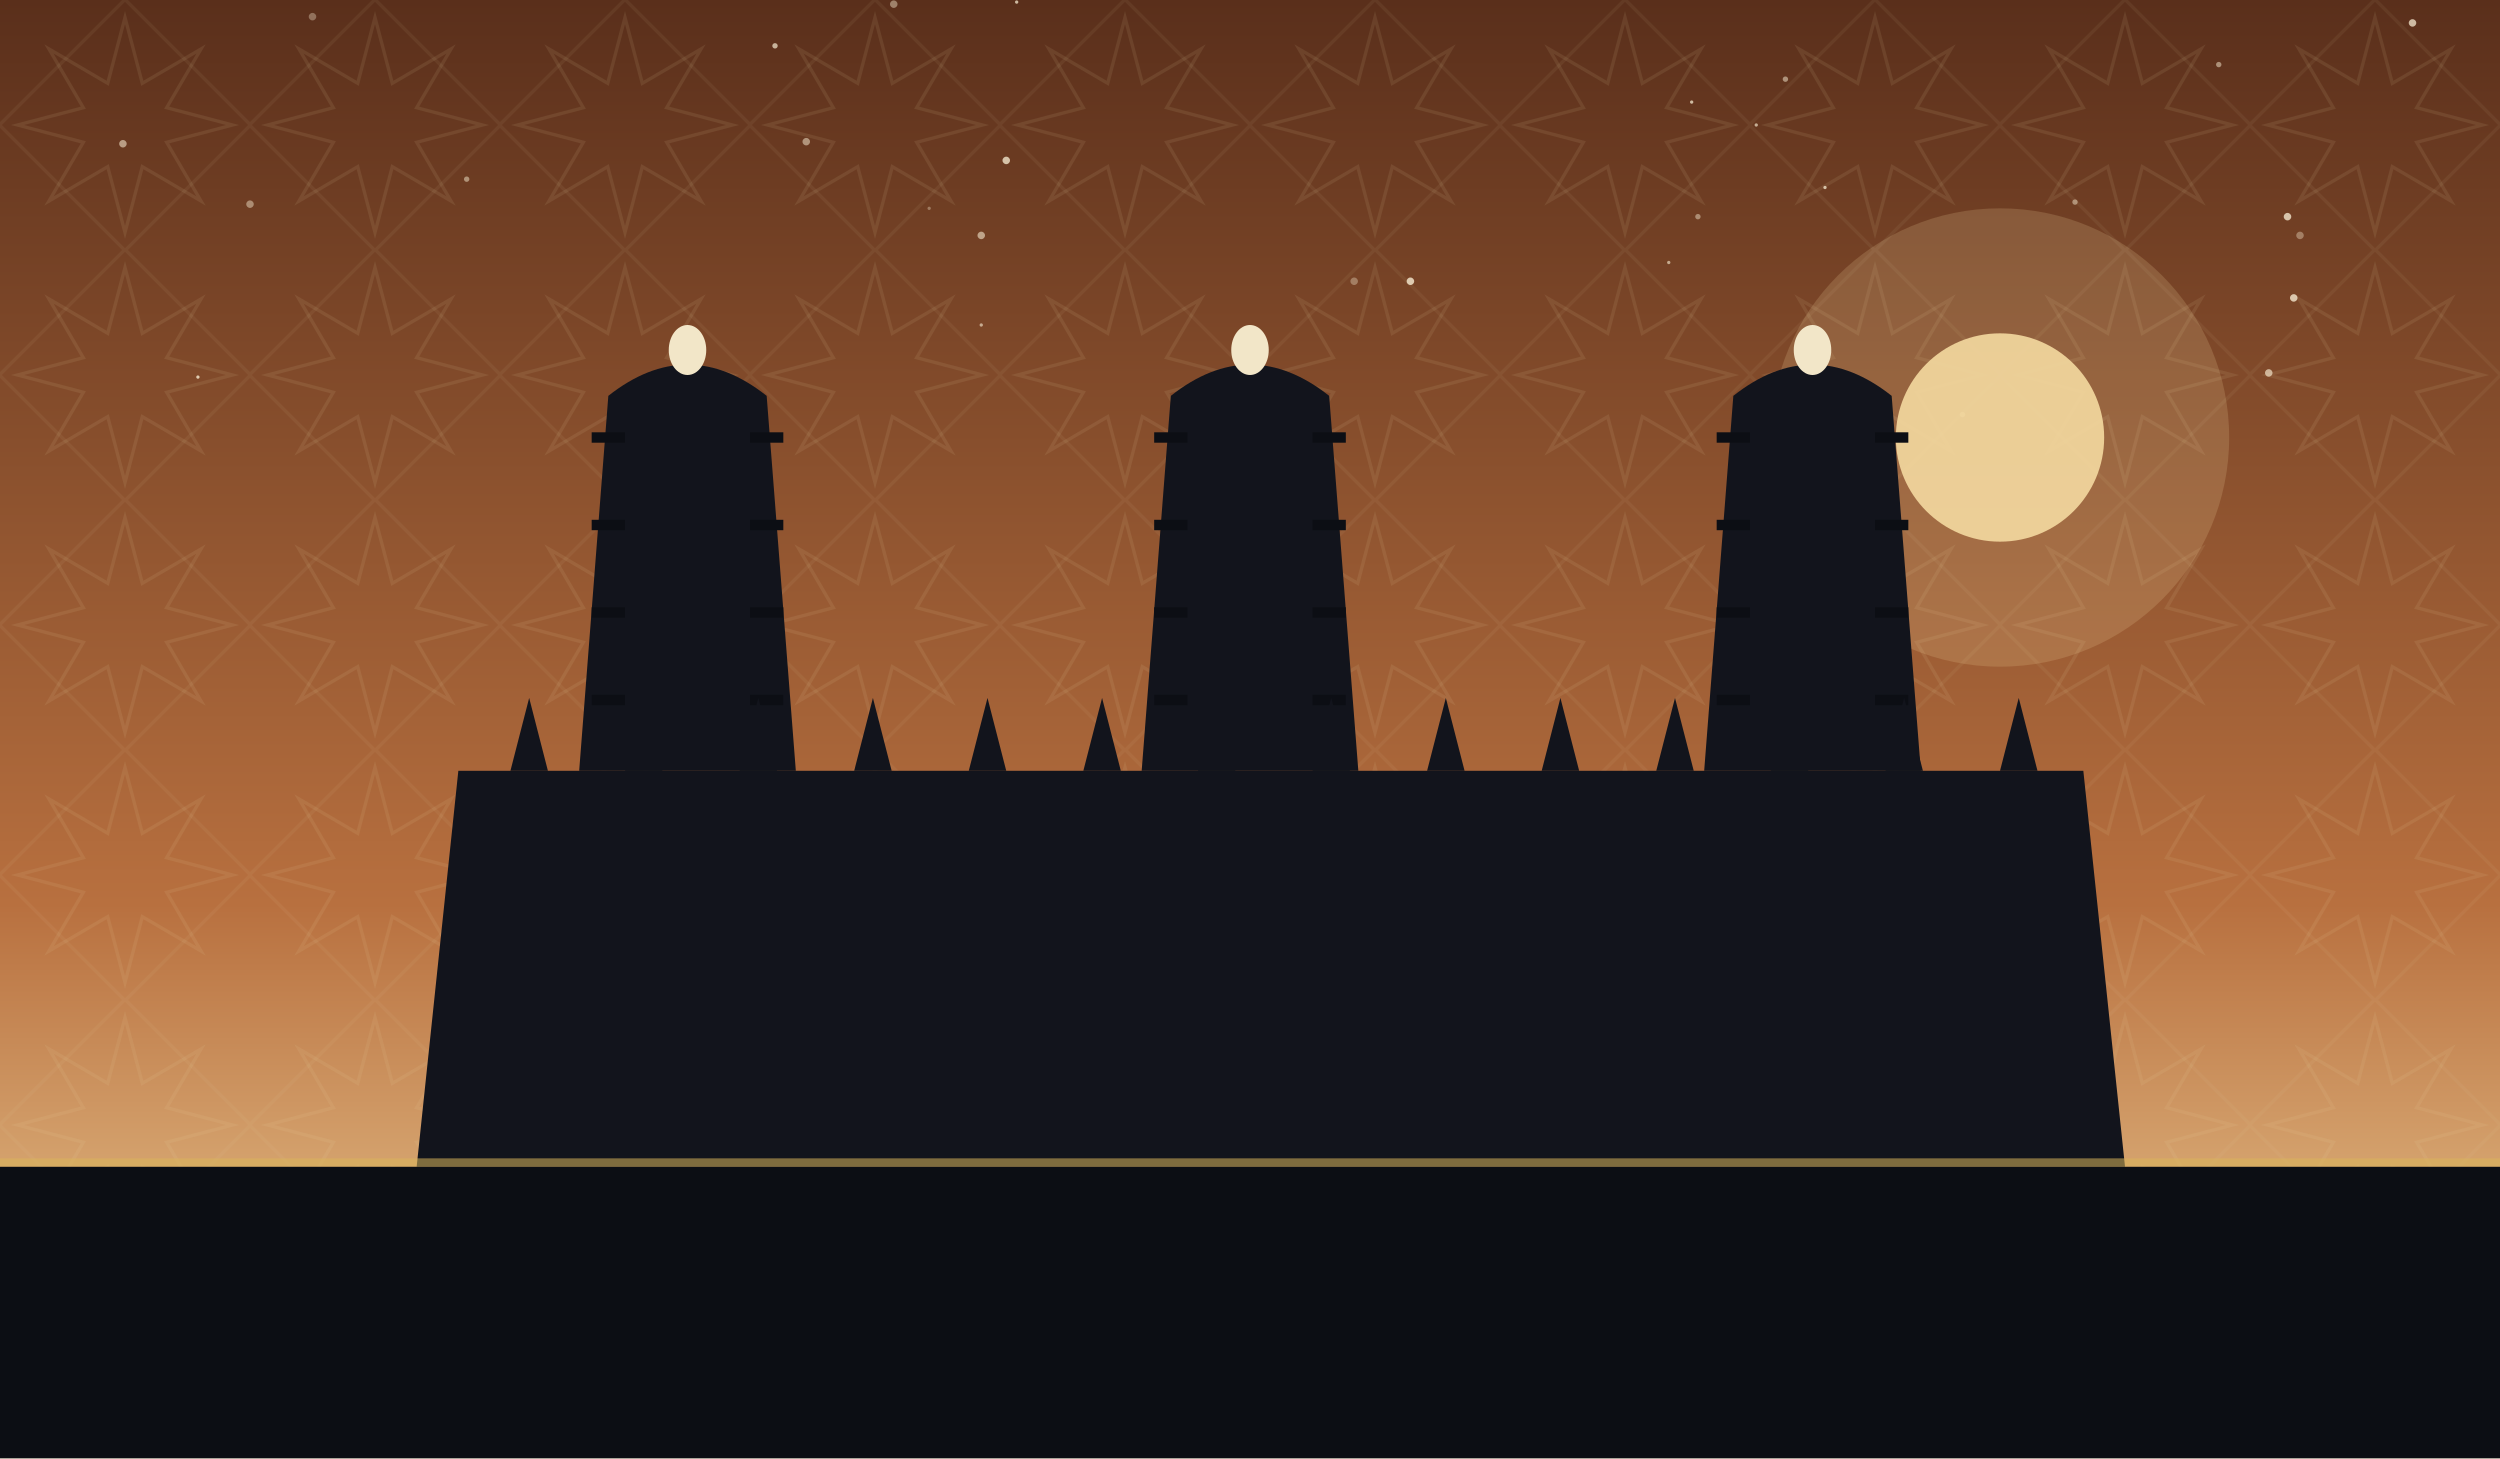
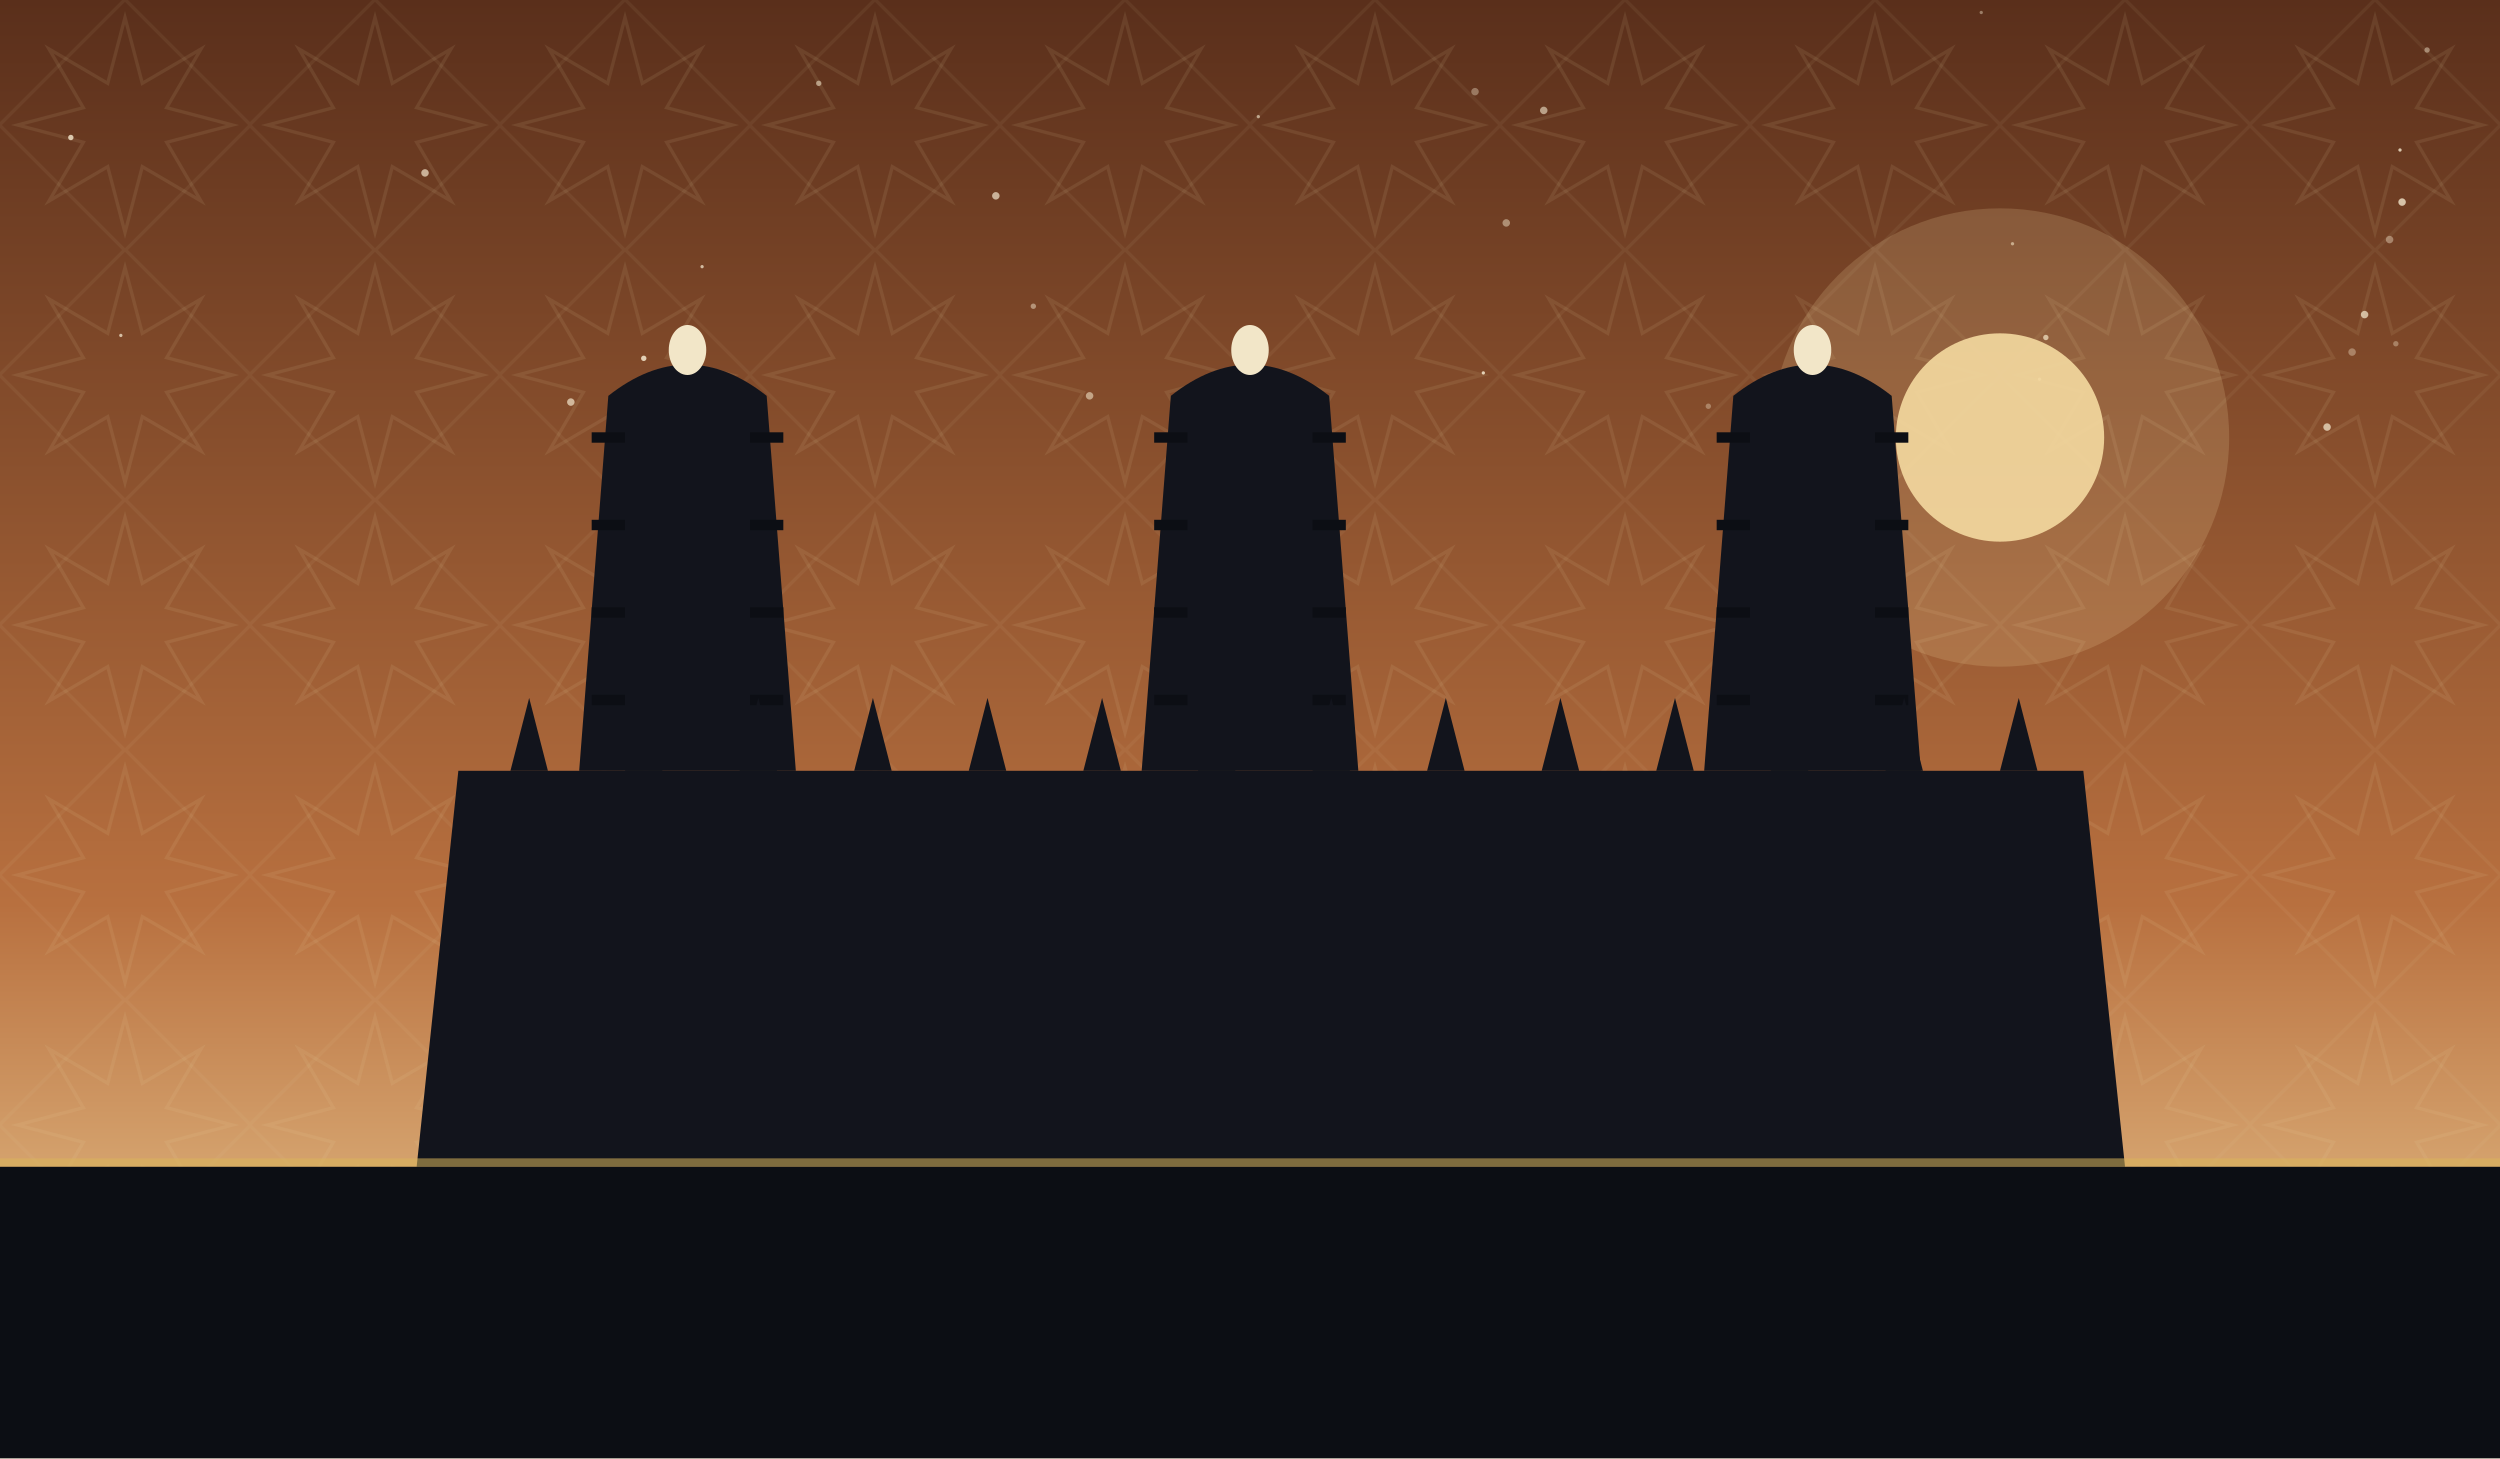
<svg xmlns="http://www.w3.org/2000/svg" viewBox="0 0 1200 700" role="img">
  <defs>
    <linearGradient id="sky" x1="0" y1="0" x2="0" y2="1">
      <stop offset="0" stop-color="#5a2f1b" />
      <stop offset="0.62" stop-color="#b8703f" />
      <stop offset="1" stop-color="#f4d9a0" />
    </linearGradient>
    <pattern id="g1" width="120" height="120" patternUnits="userSpaceOnUse">
      <polygon points="111.6,60.0 80.0,68.3 96.5,96.5 68.3,80.0 60.0,111.6 51.7,80.0 23.5,96.5 40.0,68.3 8.4,60.0 40.0,51.7 23.5,23.5 51.7,40.0 60.0,8.4 68.3,40.0 96.5,23.5 80.0,51.7" fill="none" stroke="#e8d9a8" stroke-width="1.6" opacity="0.1" />
      <rect x="17.4" y="17.4" width="85.2" height="85.2" fill="none" stroke="#e8d9a8" stroke-width="1.6" opacity="0.07" transform="rotate(45 60.0 60.0)" />
    </pattern>
  </defs>
  <rect width="1200" height="700" fill="url(#sky)" />
  <rect width="1200" height="700" fill="url(#g1)" />
-   <circle cx="59" cy="69" r="1.8" fill="#f7ecd2" opacity="0.56" />
-   <circle cx="885" cy="214" r="1.3" fill="#f7ecd2" opacity="0.75" />
-   <circle cx="120" cy="98" r="1.8" fill="#f7ecd2" opacity="0.45" />
-   <circle cx="812" cy="49" r="0.8" fill="#f7ecd2" opacity="0.73" />
-   <circle cx="1065" cy="31" r="1.3" fill="#f7ecd2" opacity="0.50" />
-   <circle cx="471" cy="156" r="0.8" fill="#f7ecd2" opacity="0.61" />
-   <circle cx="446" cy="100" r="0.8" fill="#f7ecd2" opacity="0.35" />
-   <circle cx="1158" cy="11" r="1.8" fill="#f7ecd2" opacity="0.73" />
-   <circle cx="471" cy="113" r="1.8" fill="#f7ecd2" opacity="0.58" />
-   <circle cx="857" cy="38" r="1.3" fill="#f7ecd2" opacity="0.51" />
-   <circle cx="372" cy="22" r="1.3" fill="#f7ecd2" opacity="0.69" />
-   <circle cx="1104" cy="113" r="1.8" fill="#f7ecd2" opacity="0.37" />
-   <circle cx="677" cy="135" r="1.8" fill="#f7ecd2" opacity="0.80" />
-   <circle cx="843" cy="60" r="0.8" fill="#f7ecd2" opacity="0.65" />
-   <circle cx="1098" cy="104" r="1.8" fill="#f7ecd2" opacity="0.77" />
-   <circle cx="650" cy="135" r="1.8" fill="#f7ecd2" opacity="0.35" />
-   <circle cx="483" cy="77" r="1.8" fill="#f7ecd2" opacity="0.76" />
-   <circle cx="429" cy="2" r="1.8" fill="#f7ecd2" opacity="0.43" />
-   <circle cx="224" cy="86" r="1.3" fill="#f7ecd2" opacity="0.49" />
-   <circle cx="996" cy="97" r="1.3" fill="#f7ecd2" opacity="0.47" />
-   <circle cx="1089" cy="179" r="1.8" fill="#f7ecd2" opacity="0.66" />
-   <circle cx="815" cy="104" r="1.3" fill="#f7ecd2" opacity="0.45" />
-   <circle cx="150" cy="8" r="1.8" fill="#f7ecd2" opacity="0.35" />
-   <circle cx="942" cy="199" r="1.3" fill="#f7ecd2" opacity="0.43" />
-   <circle cx="95" cy="181" r="0.8" fill="#f7ecd2" opacity="0.80" />
-   <circle cx="801" cy="126" r="0.8" fill="#f7ecd2" opacity="0.61" />
-   <circle cx="876" cy="90" r="0.8" fill="#f7ecd2" opacity="0.75" />
-   <circle cx="488" cy="1" r="0.8" fill="#f7ecd2" opacity="0.73" />
-   <circle cx="1101" cy="143" r="1.8" fill="#f7ecd2" opacity="0.78" />
-   <circle cx="387" cy="68" r="1.8" fill="#f7ecd2" opacity="0.51" />
+   <circle cx="1152" cy="72" r="0.8" fill="#f7ecd2" opacity="0.79" />
+   <circle cx="274" cy="193" r="1.8" fill="#f7ecd2" opacity="0.67" />
+   <circle cx="1117" cy="205" r="1.8" fill="#f7ecd2" opacity="0.70" />
+   <circle cx="393" cy="40" r="1.3" fill="#f7ecd2" opacity="0.55" />
+   <circle cx="478" cy="94" r="1.8" fill="#f7ecd2" opacity="0.67" />
+   <circle cx="820" cy="195" r="1.3" fill="#f7ecd2" opacity="0.35" />
+   <circle cx="723" cy="107" r="1.8" fill="#f7ecd2" opacity="0.46" />
+   <circle cx="979" cy="182" r="0.8" fill="#f7ecd2" opacity="0.63" />
+   <circle cx="604" cy="56" r="0.8" fill="#f7ecd2" opacity="0.59" />
+   <circle cx="966" cy="117" r="0.8" fill="#f7ecd2" opacity="0.57" />
+   <circle cx="1129" cy="169" r="1.8" fill="#f7ecd2" opacity="0.36" />
+   <circle cx="1165" cy="24" r="1.3" fill="#f7ecd2" opacity="0.45" />
+   <circle cx="330" cy="158" r="1.8" fill="#f7ecd2" opacity="0.75" />
+   <circle cx="712" cy="179" r="0.8" fill="#f7ecd2" opacity="0.83" />
+   <circle cx="1135" cy="151" r="1.8" fill="#f7ecd2" opacity="0.70" />
+   <circle cx="951" cy="6" r="0.8" fill="#f7ecd2" opacity="0.41" />
+   <circle cx="856" cy="200" r="0.8" fill="#f7ecd2" opacity="0.35" />
+   <circle cx="58" cy="161" r="0.8" fill="#f7ecd2" opacity="0.73" />
+   <circle cx="741" cy="53" r="1.8" fill="#f7ecd2" opacity="0.58" />
+   <circle cx="337" cy="128" r="0.8" fill="#f7ecd2" opacity="0.71" />
+   <circle cx="982" cy="162" r="1.3" fill="#f7ecd2" opacity="0.69" />
+   <circle cx="204" cy="83" r="1.8" fill="#f7ecd2" opacity="0.67" />
+   <circle cx="1147" cy="115" r="1.8" fill="#f7ecd2" opacity="0.40" />
+   <circle cx="523" cy="190" r="1.8" fill="#f7ecd2" opacity="0.55" />
+   <circle cx="708" cy="44" r="1.8" fill="#f7ecd2" opacity="0.37" />
+   <circle cx="1150" cy="165" r="1.3" fill="#f7ecd2" opacity="0.35" />
+   <circle cx="1153" cy="97" r="1.8" fill="#f7ecd2" opacity="0.76" />
+   <circle cx="309" cy="172" r="1.3" fill="#f7ecd2" opacity="0.83" />
+   <circle cx="34" cy="66" r="1.3" fill="#f7ecd2" opacity="0.79" />
+   <circle cx="496" cy="147" r="1.3" fill="#f7ecd2" opacity="0.47" />
  <circle cx="960" cy="210" r="110" fill="#f4d9a0" opacity="0.18" />
  <circle cx="960" cy="210" r="50" fill="#f4d9a0" opacity="0.9" />
  <path d="M 200 560 L 220 370 L 1000 370 L 1020 560 Z" fill="#12141c" />
  <path d="M 278 370 L 292 190 Q 330 160 368 190 L 382 370 Z" fill="#12141c" />
  <ellipse cx="330" cy="168" rx="9" ry="12" fill="#f2e6c8" />
  <line x1="300" y1="210" x2="284" y2="210" stroke="#0c0e14" stroke-width="5" />
  <line x1="360" y1="210" x2="376" y2="210" stroke="#0c0e14" stroke-width="5" />
  <line x1="300" y1="252" x2="284" y2="252" stroke="#0c0e14" stroke-width="5" />
  <line x1="360" y1="252" x2="376" y2="252" stroke="#0c0e14" stroke-width="5" />
  <line x1="300" y1="294" x2="284" y2="294" stroke="#0c0e14" stroke-width="5" />
  <line x1="360" y1="294" x2="376" y2="294" stroke="#0c0e14" stroke-width="5" />
  <line x1="300" y1="336" x2="284" y2="336" stroke="#0c0e14" stroke-width="5" />
  <line x1="360" y1="336" x2="376" y2="336" stroke="#0c0e14" stroke-width="5" />
  <path d="M 548 370 L 562 190 Q 600 160 638 190 L 652 370 Z" fill="#12141c" />
  <ellipse cx="600" cy="168" rx="9" ry="12" fill="#f2e6c8" />
  <line x1="570" y1="210" x2="554" y2="210" stroke="#0c0e14" stroke-width="5" />
  <line x1="630" y1="210" x2="646" y2="210" stroke="#0c0e14" stroke-width="5" />
  <line x1="570" y1="252" x2="554" y2="252" stroke="#0c0e14" stroke-width="5" />
  <line x1="630" y1="252" x2="646" y2="252" stroke="#0c0e14" stroke-width="5" />
  <line x1="570" y1="294" x2="554" y2="294" stroke="#0c0e14" stroke-width="5" />
  <line x1="630" y1="294" x2="646" y2="294" stroke="#0c0e14" stroke-width="5" />
  <line x1="570" y1="336" x2="554" y2="336" stroke="#0c0e14" stroke-width="5" />
  <line x1="630" y1="336" x2="646" y2="336" stroke="#0c0e14" stroke-width="5" />
  <path d="M 818 370 L 832 190 Q 870 160 908 190 L 922 370 Z" fill="#12141c" />
  <ellipse cx="870" cy="168" rx="9" ry="12" fill="#f2e6c8" />
  <line x1="840" y1="210" x2="824" y2="210" stroke="#0c0e14" stroke-width="5" />
  <line x1="900" y1="210" x2="916" y2="210" stroke="#0c0e14" stroke-width="5" />
  <line x1="840" y1="252" x2="824" y2="252" stroke="#0c0e14" stroke-width="5" />
  <line x1="900" y1="252" x2="916" y2="252" stroke="#0c0e14" stroke-width="5" />
  <line x1="840" y1="294" x2="824" y2="294" stroke="#0c0e14" stroke-width="5" />
  <line x1="900" y1="294" x2="916" y2="294" stroke="#0c0e14" stroke-width="5" />
  <line x1="840" y1="336" x2="824" y2="336" stroke="#0c0e14" stroke-width="5" />
  <line x1="900" y1="336" x2="916" y2="336" stroke="#0c0e14" stroke-width="5" />
  <path d="M 245 370 L 254 335 L 263 370 Z" fill="#12141c" />
  <path d="M 300 370 L 309 335 L 318 370 Z" fill="#12141c" />
  <path d="M 355 370 L 364 335 L 373 370 Z" fill="#12141c" />
  <path d="M 410 370 L 419 335 L 428 370 Z" fill="#12141c" />
  <path d="M 465 370 L 474 335 L 483 370 Z" fill="#12141c" />
  <path d="M 520 370 L 529 335 L 538 370 Z" fill="#12141c" />
  <path d="M 575 370 L 584 335 L 593 370 Z" fill="#12141c" />
  <path d="M 630 370 L 639 335 L 648 370 Z" fill="#12141c" />
  <path d="M 685 370 L 694 335 L 703 370 Z" fill="#12141c" />
  <path d="M 740 370 L 749 335 L 758 370 Z" fill="#12141c" />
  <path d="M 795 370 L 804 335 L 813 370 Z" fill="#12141c" />
  <path d="M 850 370 L 859 335 L 868 370 Z" fill="#12141c" />
  <path d="M 905 370 L 914 335 L 923 370 Z" fill="#12141c" />
  <path d="M 960 370 L 969 335 L 978 370 Z" fill="#12141c" />
  <rect x="0" y="560" width="1200" height="140" fill="#0c0e14" />
  <rect x="0" y="556" width="1200" height="4" fill="#d8b45a" opacity="0.55" />
</svg>
